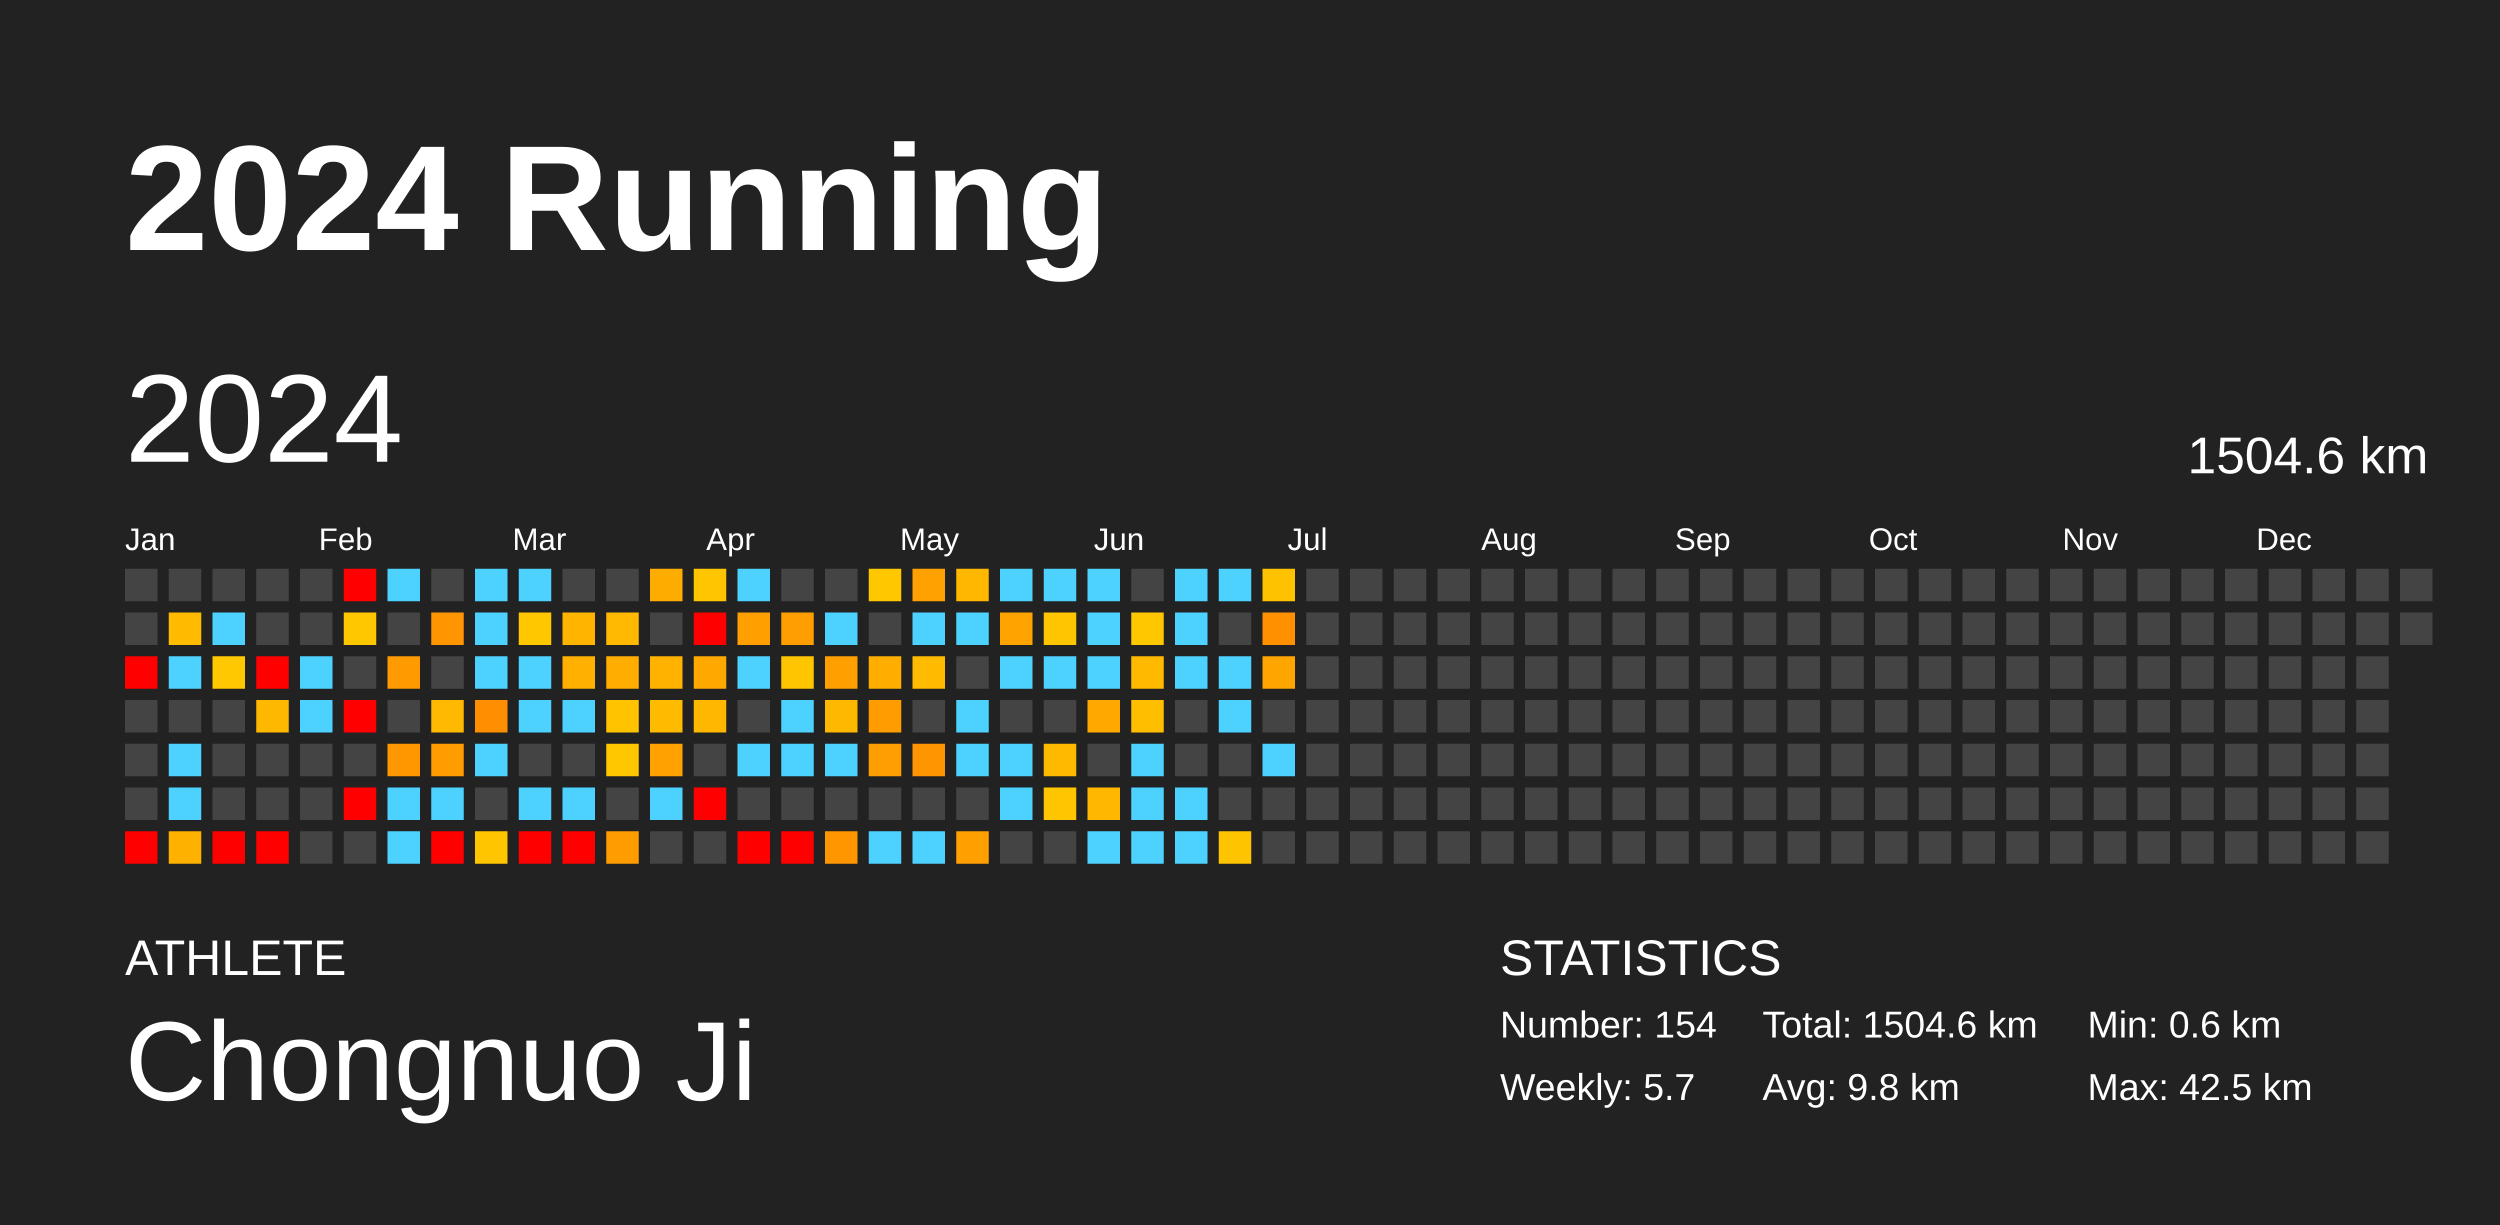
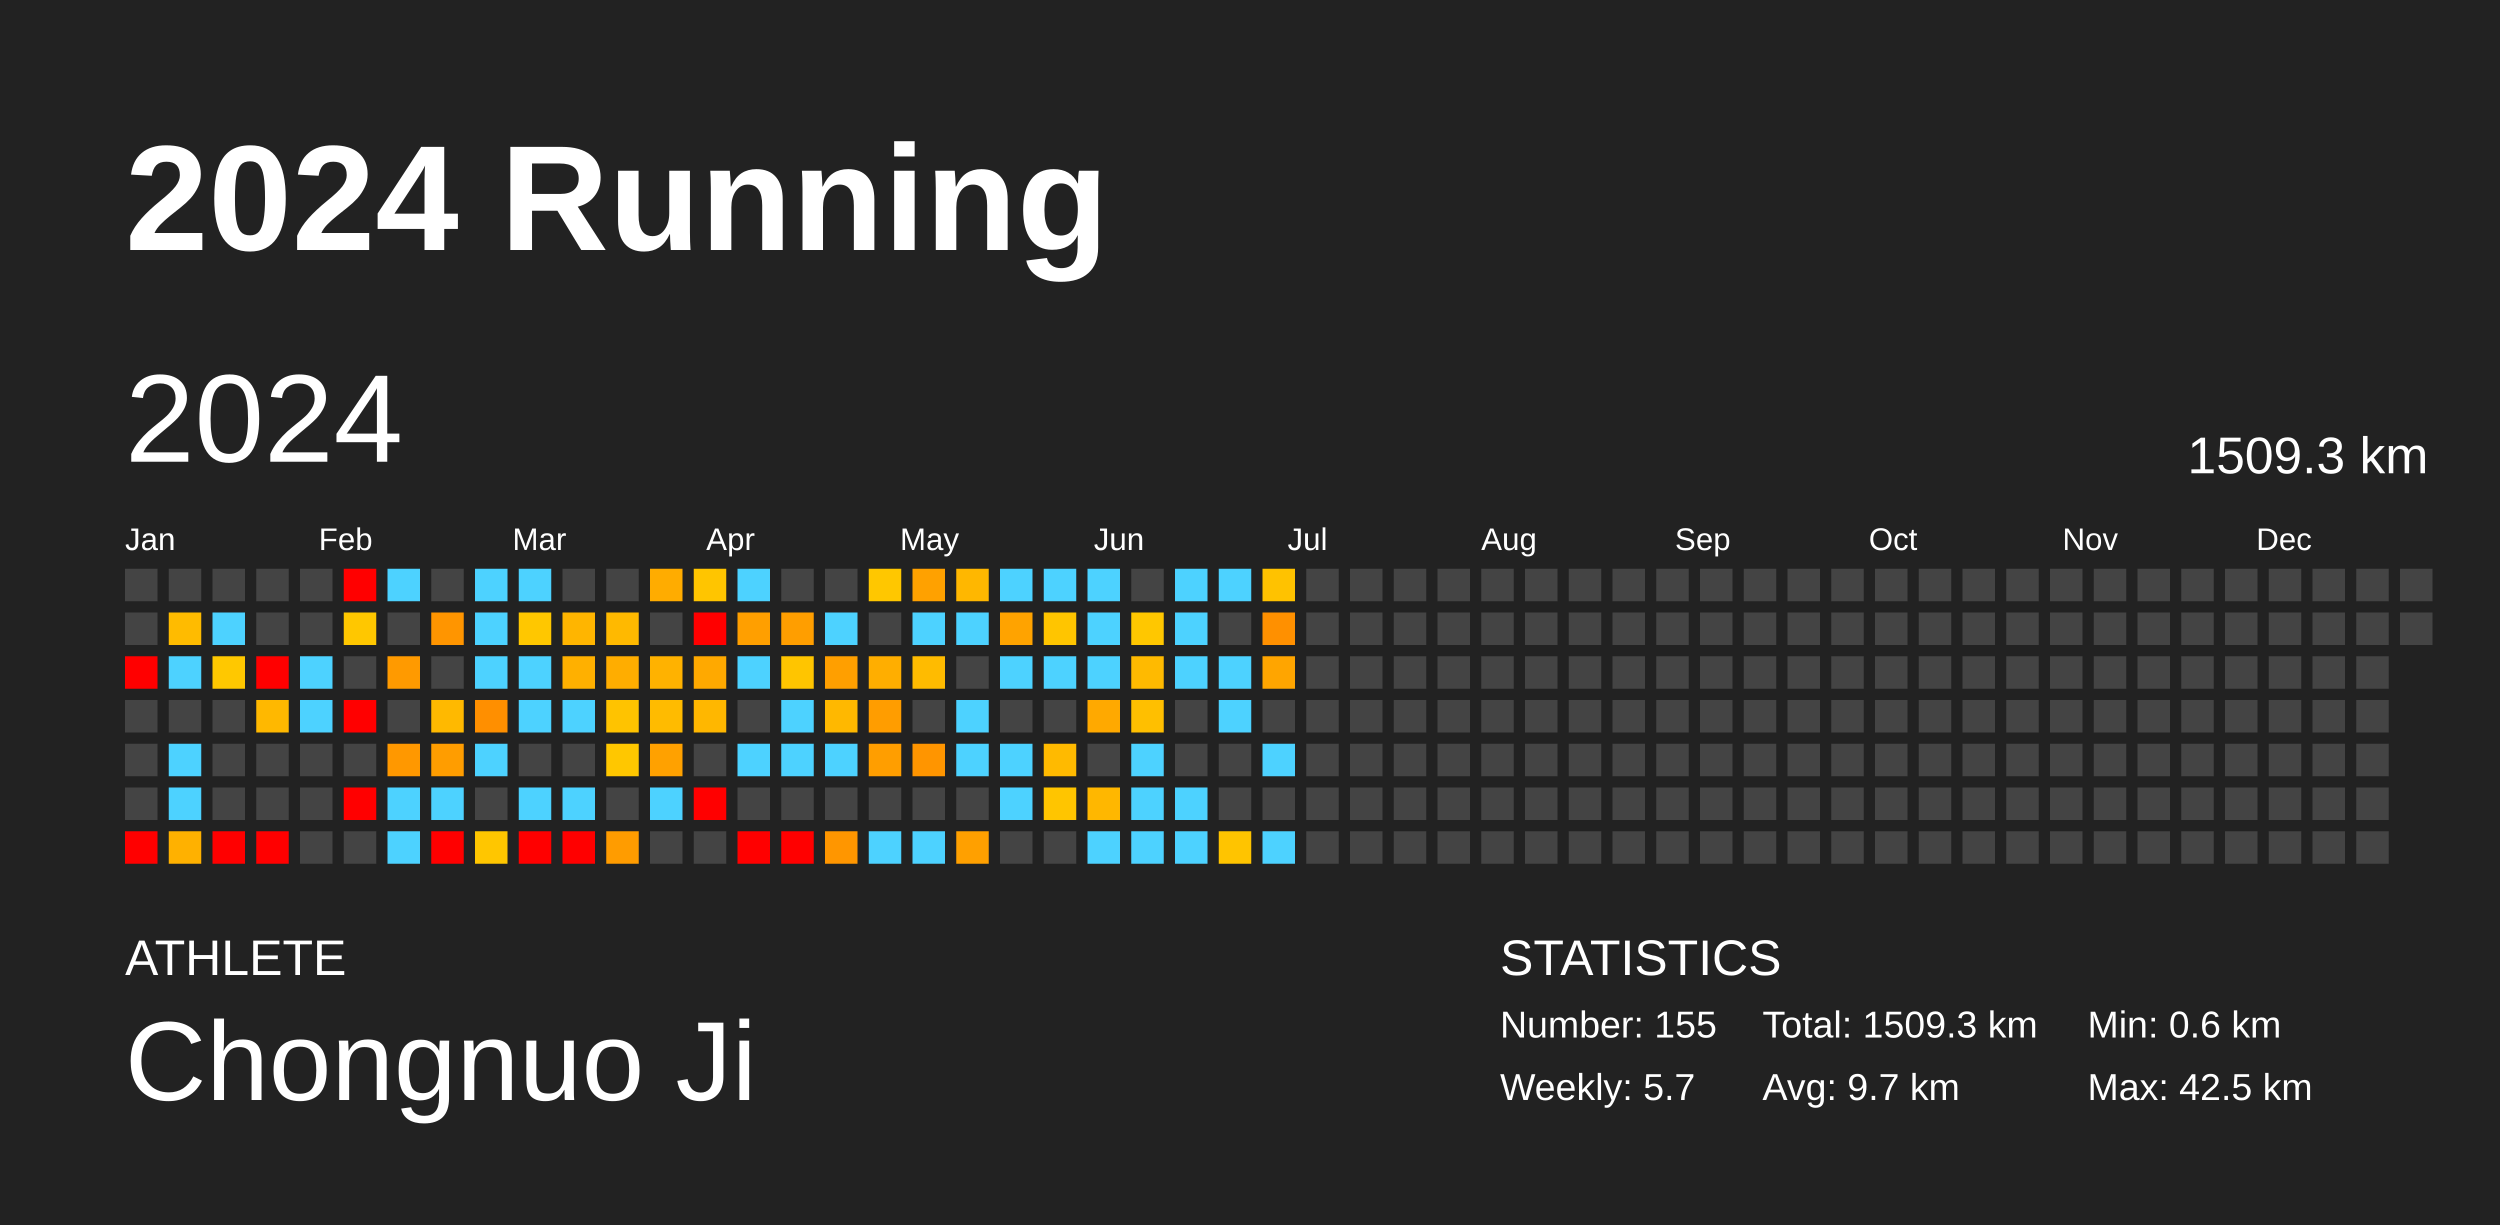
<svg xmlns="http://www.w3.org/2000/svg" baseProfile="full" height="98mm" version="1.1" viewBox="0,0,200,98" width="200mm">
  <defs />
  <rect fill="#222222" height="98" width="200" x="0" y="0" />
  <text fill="#FFFFFF" style="font-size:12px; font-family:Arial; font-weight:bold;" x="10" y="20">2024 Running</text>
  <text fill="#FFFFFF" style="font-size:4px; font-family:Arial" x="10" y="78">ATHLETE</text>
  <text fill="#FFFFFF" style="font-size:9px; font-family:Arial" x="10" y="88">Chongnuo Ji</text>
  <text fill="#FFFFFF" style="font-size:4px; font-family:Arial" x="120" y="78">STATISTICS</text>
-   <text fill="#FFFFFF" style="font-size:3px; font-family:Arial" x="120" y="83">Number: 154</text>
+   <text fill="#FFFFFF" style="font-size:3px; font-family:Arial" x="120" y="83">Number: 155</text>
  <text fill="#FFFFFF" style="font-size:3px; font-family:Arial" x="120" y="88">Weekly: 5.7</text>
-   <text fill="#FFFFFF" style="font-size:3px; font-family:Arial" x="141" y="83">Total: 1504.6 km</text>
-   <text fill="#FFFFFF" style="font-size:3px; font-family:Arial" x="141" y="88">Avg: 9.8 km</text>
+   <text fill="#FFFFFF" style="font-size:3px; font-family:Arial" x="141" y="83">Total: 1509.3 km</text>
+   <text fill="#FFFFFF" style="font-size:3px; font-family:Arial" x="141" y="88">Avg: 9.7 km</text>
  <text fill="#FFFFFF" style="font-size:3px; font-family:Arial" x="167" y="83">Min: 0.6 km</text>
  <text fill="#FFFFFF" style="font-size:3px; font-family:Arial" x="167" y="88">Max: 42.5 km</text>
  <text dominant-baseline="hanging" fill="#FFFFFF" style="font-size:10.0px; font-family:Arial;" x="10" y="30">2024</text>
-   <text dominant-baseline="hanging" fill="#FFFFFF" style="font-size:4.125px; font-family:Arial;" x="175" y="35">1504.6 km</text>
+   <text dominant-baseline="hanging" fill="#FFFFFF" style="font-size:4.125px; font-family:Arial;" x="175" y="35">1509.3 km</text>
  <text fill="#FFFFFF" style="font-size:2.5px; font-family:Arial" x="10.0" y="44">Jan</text>
  <text fill="#FFFFFF" style="font-size:2.5px; font-family:Arial" x="25.5" y="44">Feb</text>
  <text fill="#FFFFFF" style="font-size:2.5px; font-family:Arial" x="41.0" y="44">Mar</text>
  <text fill="#FFFFFF" style="font-size:2.5px; font-family:Arial" x="56.5" y="44">Apr</text>
  <text fill="#FFFFFF" style="font-size:2.5px; font-family:Arial" x="72.0" y="44">May</text>
  <text fill="#FFFFFF" style="font-size:2.5px; font-family:Arial" x="87.5" y="44">Jun</text>
  <text fill="#FFFFFF" style="font-size:2.5px; font-family:Arial" x="103.0" y="44">Jul</text>
  <text fill="#FFFFFF" style="font-size:2.5px; font-family:Arial" x="118.5" y="44">Aug</text>
  <text fill="#FFFFFF" style="font-size:2.5px; font-family:Arial" x="134.0" y="44">Sep</text>
  <text fill="#FFFFFF" style="font-size:2.5px; font-family:Arial" x="149.5" y="44">Oct</text>
  <text fill="#FFFFFF" style="font-size:2.5px; font-family:Arial" x="165.0" y="44">Nov</text>
  <text fill="#FFFFFF" style="font-size:2.5px; font-family:Arial" x="180.5" y="44">Dec</text>
  <rect fill="#444444" height="2.6" width="2.6" x="10.0" y="45.5" />
  <rect fill="#444444" height="2.6" width="2.6" x="10.0" y="49.0" />
  <rect fill="red" height="2.6" width="2.6" x="10.0" y="52.5" />
  <rect fill="#444444" height="2.6" width="2.6" x="10.0" y="56.0" />
  <rect fill="#444444" height="2.6" width="2.6" x="10.0" y="59.5" />
  <rect fill="#444444" height="2.6" width="2.6" x="10.0" y="63.0" />
  <rect fill="red" height="2.6" width="2.6" x="10.0" y="66.5" />
  <rect fill="#444444" height="2.6" width="2.6" x="13.5" y="45.5" />
  <rect fill="#ffbb00" height="2.6" width="2.6" x="13.5" y="49.0" />
  <rect fill="#4dd2ff" height="2.6" width="2.6" x="13.5" y="52.5" />
  <rect fill="#444444" height="2.6" width="2.6" x="13.5" y="56.0" />
  <rect fill="#4dd2ff" height="2.6" width="2.6" x="13.5" y="59.5" />
  <rect fill="#4dd2ff" height="2.6" width="2.6" x="13.5" y="63.0" />
  <rect fill="#ffb100" height="2.6" width="2.6" x="13.5" y="66.5" />
  <rect fill="#444444" height="2.6" width="2.6" x="17.0" y="45.5" />
  <rect fill="#4dd2ff" height="2.6" width="2.6" x="17.0" y="49.0" />
  <rect fill="#ffc800" height="2.6" width="2.6" x="17.0" y="52.5" />
  <rect fill="#444444" height="2.6" width="2.6" x="17.0" y="56.0" />
  <rect fill="#444444" height="2.6" width="2.6" x="17.0" y="59.5" />
  <rect fill="#444444" height="2.6" width="2.6" x="17.0" y="63.0" />
  <rect fill="red" height="2.6" width="2.6" x="17.0" y="66.5" />
  <rect fill="#444444" height="2.6" width="2.6" x="20.5" y="45.5" />
  <rect fill="#444444" height="2.6" width="2.6" x="20.5" y="49.0" />
  <rect fill="red" height="2.6" width="2.6" x="20.5" y="52.5" />
  <rect fill="#ffb800" height="2.6" width="2.6" x="20.5" y="56.0" />
  <rect fill="#444444" height="2.6" width="2.6" x="20.5" y="59.5" />
  <rect fill="#444444" height="2.6" width="2.6" x="20.5" y="63.0" />
  <rect fill="red" height="2.6" width="2.6" x="20.5" y="66.5" />
  <rect fill="#444444" height="2.6" width="2.6" x="24.0" y="45.5" />
  <rect fill="#444444" height="2.6" width="2.6" x="24.0" y="49.0" />
  <rect fill="#4dd2ff" height="2.6" width="2.6" x="24.0" y="52.5" />
  <rect fill="#4dd2ff" height="2.6" width="2.6" x="24.0" y="56.0" />
  <rect fill="#444444" height="2.6" width="2.6" x="24.0" y="59.5" />
  <rect fill="#444444" height="2.6" width="2.6" x="24.0" y="63.0" />
  <rect fill="#444444" height="2.6" width="2.6" x="24.0" y="66.5" />
  <rect fill="red" height="2.6" width="2.6" x="27.5" y="45.5" />
  <rect fill="#ffc700" height="2.6" width="2.6" x="27.5" y="49.0" />
  <rect fill="#444444" height="2.6" width="2.6" x="27.5" y="52.5" />
  <rect fill="red" height="2.6" width="2.6" x="27.5" y="56.0" />
  <rect fill="#444444" height="2.6" width="2.6" x="27.5" y="59.5" />
  <rect fill="red" height="2.6" width="2.6" x="27.5" y="63.0" />
  <rect fill="#444444" height="2.6" width="2.6" x="27.5" y="66.5" />
  <rect fill="#4dd2ff" height="2.6" width="2.6" x="31.0" y="45.5" />
  <rect fill="#444444" height="2.6" width="2.6" x="31.0" y="49.0" />
  <rect fill="#ff9a00" height="2.6" width="2.6" x="31.0" y="52.5" />
  <rect fill="#444444" height="2.6" width="2.6" x="31.0" y="56.0" />
  <rect fill="#ff9800" height="2.6" width="2.6" x="31.0" y="59.5" />
  <rect fill="#4dd2ff" height="2.6" width="2.6" x="31.0" y="63.0" />
  <rect fill="#4dd2ff" height="2.6" width="2.6" x="31.0" y="66.5" />
  <rect fill="#444444" height="2.6" width="2.6" x="34.5" y="45.5" />
  <rect fill="#ff9500" height="2.6" width="2.6" x="34.5" y="49.0" />
  <rect fill="#444444" height="2.6" width="2.6" x="34.5" y="52.5" />
  <rect fill="#ffb900" height="2.6" width="2.6" x="34.5" y="56.0" />
  <rect fill="#ff9d00" height="2.6" width="2.6" x="34.5" y="59.5" />
  <rect fill="#4dd2ff" height="2.6" width="2.6" x="34.5" y="63.0" />
  <rect fill="red" height="2.6" width="2.6" x="34.5" y="66.5" />
  <rect fill="#4dd2ff" height="2.6" width="2.6" x="38.0" y="45.5" />
  <rect fill="#4dd2ff" height="2.6" width="2.6" x="38.0" y="49.0" />
  <rect fill="#4dd2ff" height="2.6" width="2.6" x="38.0" y="52.5" />
  <rect fill="#ff8f00" height="2.6" width="2.6" x="38.0" y="56.0" />
  <rect fill="#4dd2ff" height="2.6" width="2.6" x="38.0" y="59.5" />
  <rect fill="#444444" height="2.6" width="2.6" x="38.0" y="63.0" />
  <rect fill="#ffc600" height="2.6" width="2.6" x="38.0" y="66.5" />
  <rect fill="#4dd2ff" height="2.6" width="2.6" x="41.5" y="45.5" />
  <rect fill="#ffc700" height="2.6" width="2.6" x="41.5" y="49.0" />
  <rect fill="#4dd2ff" height="2.6" width="2.6" x="41.5" y="52.5" />
  <rect fill="#4dd2ff" height="2.6" width="2.6" x="41.5" y="56.0" />
  <rect fill="#444444" height="2.6" width="2.6" x="41.5" y="59.5" />
  <rect fill="#4dd2ff" height="2.6" width="2.6" x="41.5" y="63.0" />
  <rect fill="red" height="2.6" width="2.6" x="41.5" y="66.5" />
  <rect fill="#444444" height="2.6" width="2.6" x="45.0" y="45.5" />
  <rect fill="#ffb500" height="2.6" width="2.6" x="45.0" y="49.0" />
  <rect fill="#ffb000" height="2.6" width="2.6" x="45.0" y="52.5" />
  <rect fill="#4dd2ff" height="2.6" width="2.6" x="45.0" y="56.0" />
  <rect fill="#444444" height="2.6" width="2.6" x="45.0" y="59.5" />
  <rect fill="#4dd2ff" height="2.6" width="2.6" x="45.0" y="63.0" />
  <rect fill="red" height="2.6" width="2.6" x="45.0" y="66.5" />
  <rect fill="#444444" height="2.6" width="2.6" x="48.5" y="45.5" />
  <rect fill="#ffb900" height="2.6" width="2.6" x="48.5" y="49.0" />
  <rect fill="#ffad00" height="2.6" width="2.6" x="48.5" y="52.5" />
  <rect fill="#ffc300" height="2.6" width="2.6" x="48.5" y="56.0" />
  <rect fill="#ffc700" height="2.6" width="2.6" x="48.5" y="59.5" />
  <rect fill="#444444" height="2.6" width="2.6" x="48.5" y="63.0" />
  <rect fill="#ff9c00" height="2.6" width="2.6" x="48.5" y="66.5" />
  <rect fill="#ffac00" height="2.6" width="2.6" x="52.0" y="45.5" />
  <rect fill="#444444" height="2.6" width="2.6" x="52.0" y="49.0" />
  <rect fill="#ffb200" height="2.6" width="2.6" x="52.0" y="52.5" />
  <rect fill="#ffbb00" height="2.6" width="2.6" x="52.0" y="56.0" />
  <rect fill="#ffa100" height="2.6" width="2.6" x="52.0" y="59.5" />
  <rect fill="#4dd2ff" height="2.6" width="2.6" x="52.0" y="63.0" />
  <rect fill="#444444" height="2.6" width="2.6" x="52.0" y="66.5" />
  <rect fill="#ffc500" height="2.6" width="2.6" x="55.5" y="45.5" />
  <rect fill="red" height="2.6" width="2.6" x="55.5" y="49.0" />
  <rect fill="#ffa900" height="2.6" width="2.6" x="55.5" y="52.5" />
  <rect fill="#ffb700" height="2.6" width="2.6" x="55.5" y="56.0" />
  <rect fill="#444444" height="2.6" width="2.6" x="55.5" y="59.5" />
  <rect fill="red" height="2.6" width="2.6" x="55.5" y="63.0" />
  <rect fill="#444444" height="2.6" width="2.6" x="55.5" y="66.5" />
  <rect fill="#4dd2ff" height="2.6" width="2.6" x="59.0" y="45.5" />
  <rect fill="#ff9f00" height="2.6" width="2.6" x="59.0" y="49.0" />
  <rect fill="#4dd2ff" height="2.6" width="2.6" x="59.0" y="52.5" />
  <rect fill="#444444" height="2.6" width="2.6" x="59.0" y="56.0" />
  <rect fill="#4dd2ff" height="2.6" width="2.6" x="59.0" y="59.5" />
  <rect fill="#444444" height="2.6" width="2.6" x="59.0" y="63.0" />
  <rect fill="red" height="2.6" width="2.6" x="59.0" y="66.5" />
  <rect fill="#444444" height="2.6" width="2.6" x="62.5" y="45.5" />
  <rect fill="#ff9e00" height="2.6" width="2.6" x="62.5" y="49.0" />
  <rect fill="#ffc500" height="2.6" width="2.6" x="62.5" y="52.5" />
  <rect fill="#4dd2ff" height="2.6" width="2.6" x="62.5" y="56.0" />
  <rect fill="#4dd2ff" height="2.6" width="2.6" x="62.5" y="59.5" />
  <rect fill="#444444" height="2.6" width="2.6" x="62.5" y="63.0" />
  <rect fill="red" height="2.6" width="2.6" x="62.5" y="66.5" />
  <rect fill="#444444" height="2.6" width="2.6" x="66.0" y="45.5" />
  <rect fill="#4dd2ff" height="2.6" width="2.6" x="66.0" y="49.0" />
  <rect fill="#ff9f00" height="2.6" width="2.6" x="66.0" y="52.5" />
  <rect fill="#ffb800" height="2.6" width="2.6" x="66.0" y="56.0" />
  <rect fill="#4dd2ff" height="2.6" width="2.6" x="66.0" y="59.5" />
  <rect fill="#444444" height="2.6" width="2.6" x="66.0" y="63.0" />
  <rect fill="#ff9600" height="2.6" width="2.6" x="66.0" y="66.5" />
  <rect fill="#ffc700" height="2.6" width="2.6" x="69.5" y="45.5" />
  <rect fill="#444444" height="2.6" width="2.6" x="69.5" y="49.0" />
  <rect fill="#ffae00" height="2.6" width="2.6" x="69.5" y="52.5" />
  <rect fill="#ff9d00" height="2.6" width="2.6" x="69.5" y="56.0" />
  <rect fill="#ff9e00" height="2.6" width="2.6" x="69.5" y="59.5" />
  <rect fill="#444444" height="2.6" width="2.6" x="69.5" y="63.0" />
  <rect fill="#4dd2ff" height="2.6" width="2.6" x="69.5" y="66.5" />
  <rect fill="#ffa100" height="2.6" width="2.6" x="73.0" y="45.5" />
  <rect fill="#4dd2ff" height="2.6" width="2.6" x="73.0" y="49.0" />
  <rect fill="#ffbb00" height="2.6" width="2.6" x="73.0" y="52.5" />
  <rect fill="#444444" height="2.6" width="2.6" x="73.0" y="56.0" />
  <rect fill="#ff9500" height="2.6" width="2.6" x="73.0" y="59.5" />
  <rect fill="#444444" height="2.6" width="2.6" x="73.0" y="63.0" />
  <rect fill="#4dd2ff" height="2.6" width="2.6" x="73.0" y="66.5" />
  <rect fill="#ffb700" height="2.6" width="2.6" x="76.5" y="45.5" />
  <rect fill="#4dd2ff" height="2.6" width="2.6" x="76.5" y="49.0" />
  <rect fill="#444444" height="2.6" width="2.6" x="76.5" y="52.5" />
  <rect fill="#4dd2ff" height="2.6" width="2.6" x="76.5" y="56.0" />
  <rect fill="#4dd2ff" height="2.6" width="2.6" x="76.5" y="59.5" />
  <rect fill="#444444" height="2.6" width="2.6" x="76.5" y="63.0" />
  <rect fill="#ffa000" height="2.6" width="2.6" x="76.5" y="66.5" />
  <rect fill="#4dd2ff" height="2.6" width="2.6" x="80.0" y="45.5" />
  <rect fill="#ffa300" height="2.6" width="2.6" x="80.0" y="49.0" />
  <rect fill="#4dd2ff" height="2.6" width="2.6" x="80.0" y="52.5" />
  <rect fill="#444444" height="2.6" width="2.6" x="80.0" y="56.0" />
  <rect fill="#4dd2ff" height="2.6" width="2.6" x="80.0" y="59.5" />
  <rect fill="#4dd2ff" height="2.6" width="2.6" x="80.0" y="63.0" />
  <rect fill="#444444" height="2.6" width="2.6" x="80.0" y="66.5" />
  <rect fill="#4dd2ff" height="2.6" width="2.6" x="83.5" y="45.5" />
  <rect fill="#ffc500" height="2.6" width="2.6" x="83.5" y="49.0" />
  <rect fill="#4dd2ff" height="2.6" width="2.6" x="83.5" y="52.5" />
  <rect fill="#444444" height="2.6" width="2.6" x="83.5" y="56.0" />
  <rect fill="#ffba00" height="2.6" width="2.6" x="83.5" y="59.5" />
  <rect fill="#ffc500" height="2.6" width="2.6" x="83.5" y="63.0" />
  <rect fill="#444444" height="2.6" width="2.6" x="83.5" y="66.5" />
  <rect fill="#4dd2ff" height="2.6" width="2.6" x="87.0" y="45.5" />
  <rect fill="#4dd2ff" height="2.6" width="2.6" x="87.0" y="49.0" />
  <rect fill="#4dd2ff" height="2.6" width="2.6" x="87.0" y="52.5" />
  <rect fill="#ffa900" height="2.6" width="2.6" x="87.0" y="56.0" />
  <rect fill="#444444" height="2.6" width="2.6" x="87.0" y="59.5" />
  <rect fill="#ffb700" height="2.6" width="2.6" x="87.0" y="63.0" />
  <rect fill="#4dd2ff" height="2.6" width="2.6" x="87.0" y="66.5" />
  <rect fill="#444444" height="2.6" width="2.6" x="90.5" y="45.5" />
  <rect fill="#ffc700" height="2.6" width="2.6" x="90.5" y="49.0" />
  <rect fill="#ffba00" height="2.6" width="2.6" x="90.5" y="52.5" />
  <rect fill="#ffbf00" height="2.6" width="2.6" x="90.5" y="56.0" />
  <rect fill="#4dd2ff" height="2.6" width="2.6" x="90.5" y="59.5" />
  <rect fill="#4dd2ff" height="2.6" width="2.6" x="90.5" y="63.0" />
  <rect fill="#4dd2ff" height="2.6" width="2.6" x="90.5" y="66.5" />
  <rect fill="#4dd2ff" height="2.6" width="2.6" x="94.0" y="45.5" />
  <rect fill="#4dd2ff" height="2.6" width="2.6" x="94.0" y="49.0" />
  <rect fill="#4dd2ff" height="2.6" width="2.6" x="94.0" y="52.5" />
  <rect fill="#444444" height="2.6" width="2.6" x="94.0" y="56.0" />
  <rect fill="#444444" height="2.6" width="2.6" x="94.0" y="59.5" />
  <rect fill="#4dd2ff" height="2.6" width="2.6" x="94.0" y="63.0" />
  <rect fill="#4dd2ff" height="2.6" width="2.6" x="94.0" y="66.5" />
  <rect fill="#4dd2ff" height="2.6" width="2.6" x="97.5" y="45.5" />
  <rect fill="#444444" height="2.6" width="2.6" x="97.5" y="49.0" />
  <rect fill="#4dd2ff" height="2.6" width="2.6" x="97.5" y="52.5" />
  <rect fill="#4dd2ff" height="2.6" width="2.6" x="97.5" y="56.0" />
  <rect fill="#444444" height="2.6" width="2.6" x="97.5" y="59.5" />
  <rect fill="#444444" height="2.6" width="2.6" x="97.5" y="63.0" />
  <rect fill="#ffc400" height="2.6" width="2.6" x="97.5" y="66.5" />
  <rect fill="#ffc200" height="2.6" width="2.6" x="101.0" y="45.5" />
  <rect fill="#ff9000" height="2.6" width="2.6" x="101.0" y="49.0" />
  <rect fill="#ffa500" height="2.6" width="2.6" x="101.0" y="52.5" />
  <rect fill="#444444" height="2.6" width="2.6" x="101.0" y="56.0" />
  <rect fill="#4dd2ff" height="2.6" width="2.6" x="101.0" y="59.5" />
  <rect fill="#444444" height="2.6" width="2.6" x="101.0" y="63.0" />
-   <rect fill="#444444" height="2.6" width="2.6" x="101.0" y="66.5" />
+   <rect fill="#4dd2ff" height="2.6" width="2.6" x="101.0" y="66.5" />
  <rect fill="#444444" height="2.6" width="2.6" x="104.5" y="45.5" />
  <rect fill="#444444" height="2.6" width="2.6" x="104.5" y="49.0" />
  <rect fill="#444444" height="2.6" width="2.6" x="104.5" y="52.5" />
  <rect fill="#444444" height="2.6" width="2.6" x="104.5" y="56.0" />
  <rect fill="#444444" height="2.6" width="2.6" x="104.5" y="59.5" />
  <rect fill="#444444" height="2.6" width="2.6" x="104.5" y="63.0" />
  <rect fill="#444444" height="2.6" width="2.6" x="104.5" y="66.5" />
  <rect fill="#444444" height="2.6" width="2.6" x="108.0" y="45.5" />
  <rect fill="#444444" height="2.6" width="2.6" x="108.0" y="49.0" />
  <rect fill="#444444" height="2.6" width="2.6" x="108.0" y="52.5" />
  <rect fill="#444444" height="2.6" width="2.6" x="108.0" y="56.0" />
  <rect fill="#444444" height="2.6" width="2.6" x="108.0" y="59.5" />
  <rect fill="#444444" height="2.6" width="2.6" x="108.0" y="63.0" />
  <rect fill="#444444" height="2.6" width="2.6" x="108.0" y="66.5" />
  <rect fill="#444444" height="2.6" width="2.6" x="111.5" y="45.5" />
  <rect fill="#444444" height="2.6" width="2.6" x="111.5" y="49.0" />
  <rect fill="#444444" height="2.6" width="2.6" x="111.5" y="52.5" />
  <rect fill="#444444" height="2.6" width="2.6" x="111.5" y="56.0" />
  <rect fill="#444444" height="2.6" width="2.6" x="111.5" y="59.5" />
  <rect fill="#444444" height="2.6" width="2.6" x="111.5" y="63.0" />
  <rect fill="#444444" height="2.6" width="2.6" x="111.5" y="66.5" />
  <rect fill="#444444" height="2.6" width="2.6" x="115.0" y="45.5" />
  <rect fill="#444444" height="2.6" width="2.6" x="115.0" y="49.0" />
  <rect fill="#444444" height="2.6" width="2.6" x="115.0" y="52.5" />
  <rect fill="#444444" height="2.6" width="2.6" x="115.0" y="56.0" />
  <rect fill="#444444" height="2.6" width="2.6" x="115.0" y="59.5" />
  <rect fill="#444444" height="2.6" width="2.6" x="115.0" y="63.0" />
  <rect fill="#444444" height="2.6" width="2.6" x="115.0" y="66.5" />
  <rect fill="#444444" height="2.6" width="2.6" x="118.5" y="45.5" />
  <rect fill="#444444" height="2.6" width="2.6" x="118.5" y="49.0" />
  <rect fill="#444444" height="2.6" width="2.6" x="118.5" y="52.5" />
  <rect fill="#444444" height="2.6" width="2.6" x="118.5" y="56.0" />
  <rect fill="#444444" height="2.6" width="2.6" x="118.5" y="59.5" />
  <rect fill="#444444" height="2.6" width="2.6" x="118.5" y="63.0" />
  <rect fill="#444444" height="2.6" width="2.6" x="118.5" y="66.5" />
  <rect fill="#444444" height="2.6" width="2.6" x="122.0" y="45.5" />
  <rect fill="#444444" height="2.6" width="2.6" x="122.0" y="49.0" />
  <rect fill="#444444" height="2.6" width="2.6" x="122.0" y="52.5" />
  <rect fill="#444444" height="2.6" width="2.6" x="122.0" y="56.0" />
  <rect fill="#444444" height="2.6" width="2.6" x="122.0" y="59.5" />
  <rect fill="#444444" height="2.6" width="2.6" x="122.0" y="63.0" />
  <rect fill="#444444" height="2.6" width="2.6" x="122.0" y="66.5" />
  <rect fill="#444444" height="2.6" width="2.6" x="125.5" y="45.5" />
  <rect fill="#444444" height="2.6" width="2.6" x="125.5" y="49.0" />
  <rect fill="#444444" height="2.6" width="2.6" x="125.5" y="52.5" />
  <rect fill="#444444" height="2.6" width="2.6" x="125.5" y="56.0" />
  <rect fill="#444444" height="2.6" width="2.6" x="125.5" y="59.5" />
  <rect fill="#444444" height="2.6" width="2.6" x="125.5" y="63.0" />
  <rect fill="#444444" height="2.6" width="2.6" x="125.5" y="66.5" />
  <rect fill="#444444" height="2.6" width="2.6" x="129.0" y="45.5" />
  <rect fill="#444444" height="2.6" width="2.6" x="129.0" y="49.0" />
  <rect fill="#444444" height="2.6" width="2.6" x="129.0" y="52.5" />
  <rect fill="#444444" height="2.6" width="2.6" x="129.0" y="56.0" />
  <rect fill="#444444" height="2.6" width="2.6" x="129.0" y="59.5" />
  <rect fill="#444444" height="2.6" width="2.6" x="129.0" y="63.0" />
  <rect fill="#444444" height="2.6" width="2.6" x="129.0" y="66.5" />
  <rect fill="#444444" height="2.6" width="2.6" x="132.5" y="45.5" />
  <rect fill="#444444" height="2.6" width="2.6" x="132.5" y="49.0" />
  <rect fill="#444444" height="2.6" width="2.6" x="132.5" y="52.5" />
  <rect fill="#444444" height="2.6" width="2.6" x="132.5" y="56.0" />
  <rect fill="#444444" height="2.6" width="2.6" x="132.5" y="59.5" />
  <rect fill="#444444" height="2.6" width="2.6" x="132.5" y="63.0" />
  <rect fill="#444444" height="2.6" width="2.6" x="132.5" y="66.5" />
  <rect fill="#444444" height="2.6" width="2.6" x="136.0" y="45.5" />
  <rect fill="#444444" height="2.6" width="2.6" x="136.0" y="49.0" />
  <rect fill="#444444" height="2.6" width="2.6" x="136.0" y="52.5" />
  <rect fill="#444444" height="2.6" width="2.6" x="136.0" y="56.0" />
  <rect fill="#444444" height="2.6" width="2.6" x="136.0" y="59.5" />
  <rect fill="#444444" height="2.6" width="2.6" x="136.0" y="63.0" />
  <rect fill="#444444" height="2.6" width="2.6" x="136.0" y="66.5" />
  <rect fill="#444444" height="2.6" width="2.6" x="139.5" y="45.5" />
  <rect fill="#444444" height="2.6" width="2.6" x="139.5" y="49.0" />
  <rect fill="#444444" height="2.6" width="2.6" x="139.5" y="52.5" />
  <rect fill="#444444" height="2.6" width="2.6" x="139.5" y="56.0" />
  <rect fill="#444444" height="2.6" width="2.6" x="139.5" y="59.5" />
  <rect fill="#444444" height="2.6" width="2.6" x="139.5" y="63.0" />
  <rect fill="#444444" height="2.6" width="2.6" x="139.5" y="66.5" />
  <rect fill="#444444" height="2.6" width="2.6" x="143.0" y="45.5" />
  <rect fill="#444444" height="2.6" width="2.6" x="143.0" y="49.0" />
  <rect fill="#444444" height="2.6" width="2.6" x="143.0" y="52.5" />
  <rect fill="#444444" height="2.6" width="2.6" x="143.0" y="56.0" />
  <rect fill="#444444" height="2.6" width="2.6" x="143.0" y="59.5" />
  <rect fill="#444444" height="2.6" width="2.6" x="143.0" y="63.0" />
  <rect fill="#444444" height="2.6" width="2.6" x="143.0" y="66.5" />
  <rect fill="#444444" height="2.6" width="2.6" x="146.5" y="45.5" />
  <rect fill="#444444" height="2.6" width="2.6" x="146.5" y="49.0" />
  <rect fill="#444444" height="2.6" width="2.6" x="146.5" y="52.5" />
  <rect fill="#444444" height="2.6" width="2.6" x="146.5" y="56.0" />
  <rect fill="#444444" height="2.6" width="2.6" x="146.5" y="59.5" />
  <rect fill="#444444" height="2.6" width="2.6" x="146.5" y="63.0" />
  <rect fill="#444444" height="2.6" width="2.6" x="146.5" y="66.5" />
  <rect fill="#444444" height="2.6" width="2.6" x="150.0" y="45.5" />
  <rect fill="#444444" height="2.6" width="2.6" x="150.0" y="49.0" />
  <rect fill="#444444" height="2.6" width="2.6" x="150.0" y="52.5" />
  <rect fill="#444444" height="2.6" width="2.6" x="150.0" y="56.0" />
  <rect fill="#444444" height="2.6" width="2.6" x="150.0" y="59.5" />
  <rect fill="#444444" height="2.6" width="2.6" x="150.0" y="63.0" />
  <rect fill="#444444" height="2.6" width="2.6" x="150.0" y="66.5" />
  <rect fill="#444444" height="2.6" width="2.6" x="153.5" y="45.5" />
  <rect fill="#444444" height="2.6" width="2.6" x="153.5" y="49.0" />
  <rect fill="#444444" height="2.6" width="2.6" x="153.5" y="52.5" />
  <rect fill="#444444" height="2.6" width="2.6" x="153.5" y="56.0" />
  <rect fill="#444444" height="2.6" width="2.6" x="153.5" y="59.5" />
  <rect fill="#444444" height="2.6" width="2.6" x="153.5" y="63.0" />
  <rect fill="#444444" height="2.6" width="2.6" x="153.5" y="66.5" />
  <rect fill="#444444" height="2.6" width="2.6" x="157.0" y="45.5" />
  <rect fill="#444444" height="2.6" width="2.6" x="157.0" y="49.0" />
  <rect fill="#444444" height="2.6" width="2.6" x="157.0" y="52.5" />
  <rect fill="#444444" height="2.6" width="2.6" x="157.0" y="56.0" />
  <rect fill="#444444" height="2.6" width="2.6" x="157.0" y="59.5" />
  <rect fill="#444444" height="2.6" width="2.6" x="157.0" y="63.0" />
  <rect fill="#444444" height="2.6" width="2.6" x="157.0" y="66.5" />
  <rect fill="#444444" height="2.6" width="2.6" x="160.5" y="45.5" />
  <rect fill="#444444" height="2.6" width="2.6" x="160.5" y="49.0" />
  <rect fill="#444444" height="2.6" width="2.6" x="160.5" y="52.5" />
  <rect fill="#444444" height="2.6" width="2.6" x="160.5" y="56.0" />
  <rect fill="#444444" height="2.6" width="2.6" x="160.5" y="59.5" />
  <rect fill="#444444" height="2.6" width="2.6" x="160.5" y="63.0" />
  <rect fill="#444444" height="2.6" width="2.6" x="160.5" y="66.5" />
  <rect fill="#444444" height="2.6" width="2.6" x="164.0" y="45.5" />
  <rect fill="#444444" height="2.6" width="2.6" x="164.0" y="49.0" />
  <rect fill="#444444" height="2.6" width="2.6" x="164.0" y="52.5" />
  <rect fill="#444444" height="2.6" width="2.6" x="164.0" y="56.0" />
  <rect fill="#444444" height="2.6" width="2.6" x="164.0" y="59.5" />
  <rect fill="#444444" height="2.6" width="2.6" x="164.0" y="63.0" />
  <rect fill="#444444" height="2.6" width="2.6" x="164.0" y="66.5" />
  <rect fill="#444444" height="2.6" width="2.6" x="167.5" y="45.5" />
  <rect fill="#444444" height="2.6" width="2.6" x="167.5" y="49.0" />
  <rect fill="#444444" height="2.6" width="2.6" x="167.5" y="52.5" />
  <rect fill="#444444" height="2.6" width="2.6" x="167.5" y="56.0" />
  <rect fill="#444444" height="2.6" width="2.6" x="167.5" y="59.5" />
  <rect fill="#444444" height="2.6" width="2.6" x="167.5" y="63.0" />
  <rect fill="#444444" height="2.6" width="2.6" x="167.5" y="66.5" />
  <rect fill="#444444" height="2.6" width="2.6" x="171.0" y="45.5" />
  <rect fill="#444444" height="2.6" width="2.6" x="171.0" y="49.0" />
  <rect fill="#444444" height="2.6" width="2.6" x="171.0" y="52.5" />
  <rect fill="#444444" height="2.6" width="2.6" x="171.0" y="56.0" />
  <rect fill="#444444" height="2.6" width="2.6" x="171.0" y="59.5" />
  <rect fill="#444444" height="2.6" width="2.6" x="171.0" y="63.0" />
  <rect fill="#444444" height="2.6" width="2.6" x="171.0" y="66.5" />
  <rect fill="#444444" height="2.6" width="2.6" x="174.5" y="45.5" />
  <rect fill="#444444" height="2.6" width="2.6" x="174.5" y="49.0" />
  <rect fill="#444444" height="2.6" width="2.6" x="174.5" y="52.5" />
  <rect fill="#444444" height="2.6" width="2.6" x="174.5" y="56.0" />
  <rect fill="#444444" height="2.6" width="2.6" x="174.5" y="59.5" />
  <rect fill="#444444" height="2.6" width="2.6" x="174.5" y="63.0" />
  <rect fill="#444444" height="2.6" width="2.6" x="174.5" y="66.5" />
  <rect fill="#444444" height="2.6" width="2.6" x="178.0" y="45.5" />
  <rect fill="#444444" height="2.6" width="2.6" x="178.0" y="49.0" />
  <rect fill="#444444" height="2.6" width="2.6" x="178.0" y="52.5" />
  <rect fill="#444444" height="2.6" width="2.6" x="178.0" y="56.0" />
  <rect fill="#444444" height="2.6" width="2.6" x="178.0" y="59.5" />
  <rect fill="#444444" height="2.6" width="2.6" x="178.0" y="63.0" />
  <rect fill="#444444" height="2.6" width="2.6" x="178.0" y="66.5" />
  <rect fill="#444444" height="2.6" width="2.6" x="181.5" y="45.5" />
  <rect fill="#444444" height="2.6" width="2.6" x="181.5" y="49.0" />
  <rect fill="#444444" height="2.6" width="2.6" x="181.5" y="52.5" />
  <rect fill="#444444" height="2.6" width="2.6" x="181.5" y="56.0" />
  <rect fill="#444444" height="2.6" width="2.6" x="181.5" y="59.5" />
  <rect fill="#444444" height="2.6" width="2.6" x="181.5" y="63.0" />
  <rect fill="#444444" height="2.6" width="2.6" x="181.5" y="66.5" />
  <rect fill="#444444" height="2.6" width="2.6" x="185.0" y="45.5" />
  <rect fill="#444444" height="2.6" width="2.6" x="185.0" y="49.0" />
  <rect fill="#444444" height="2.6" width="2.6" x="185.0" y="52.5" />
  <rect fill="#444444" height="2.6" width="2.6" x="185.0" y="56.0" />
  <rect fill="#444444" height="2.6" width="2.6" x="185.0" y="59.5" />
  <rect fill="#444444" height="2.6" width="2.6" x="185.0" y="63.0" />
  <rect fill="#444444" height="2.6" width="2.6" x="185.0" y="66.5" />
  <rect fill="#444444" height="2.6" width="2.6" x="188.5" y="45.5" />
  <rect fill="#444444" height="2.6" width="2.6" x="188.5" y="49.0" />
  <rect fill="#444444" height="2.6" width="2.6" x="188.5" y="52.5" />
  <rect fill="#444444" height="2.6" width="2.6" x="188.5" y="56.0" />
  <rect fill="#444444" height="2.6" width="2.6" x="188.5" y="59.5" />
  <rect fill="#444444" height="2.6" width="2.6" x="188.5" y="63.0" />
  <rect fill="#444444" height="2.6" width="2.6" x="188.5" y="66.5" />
  <rect fill="#444444" height="2.6" width="2.6" x="192.0" y="45.5" />
  <rect fill="#444444" height="2.6" width="2.6" x="192.0" y="49.0" />
</svg>
